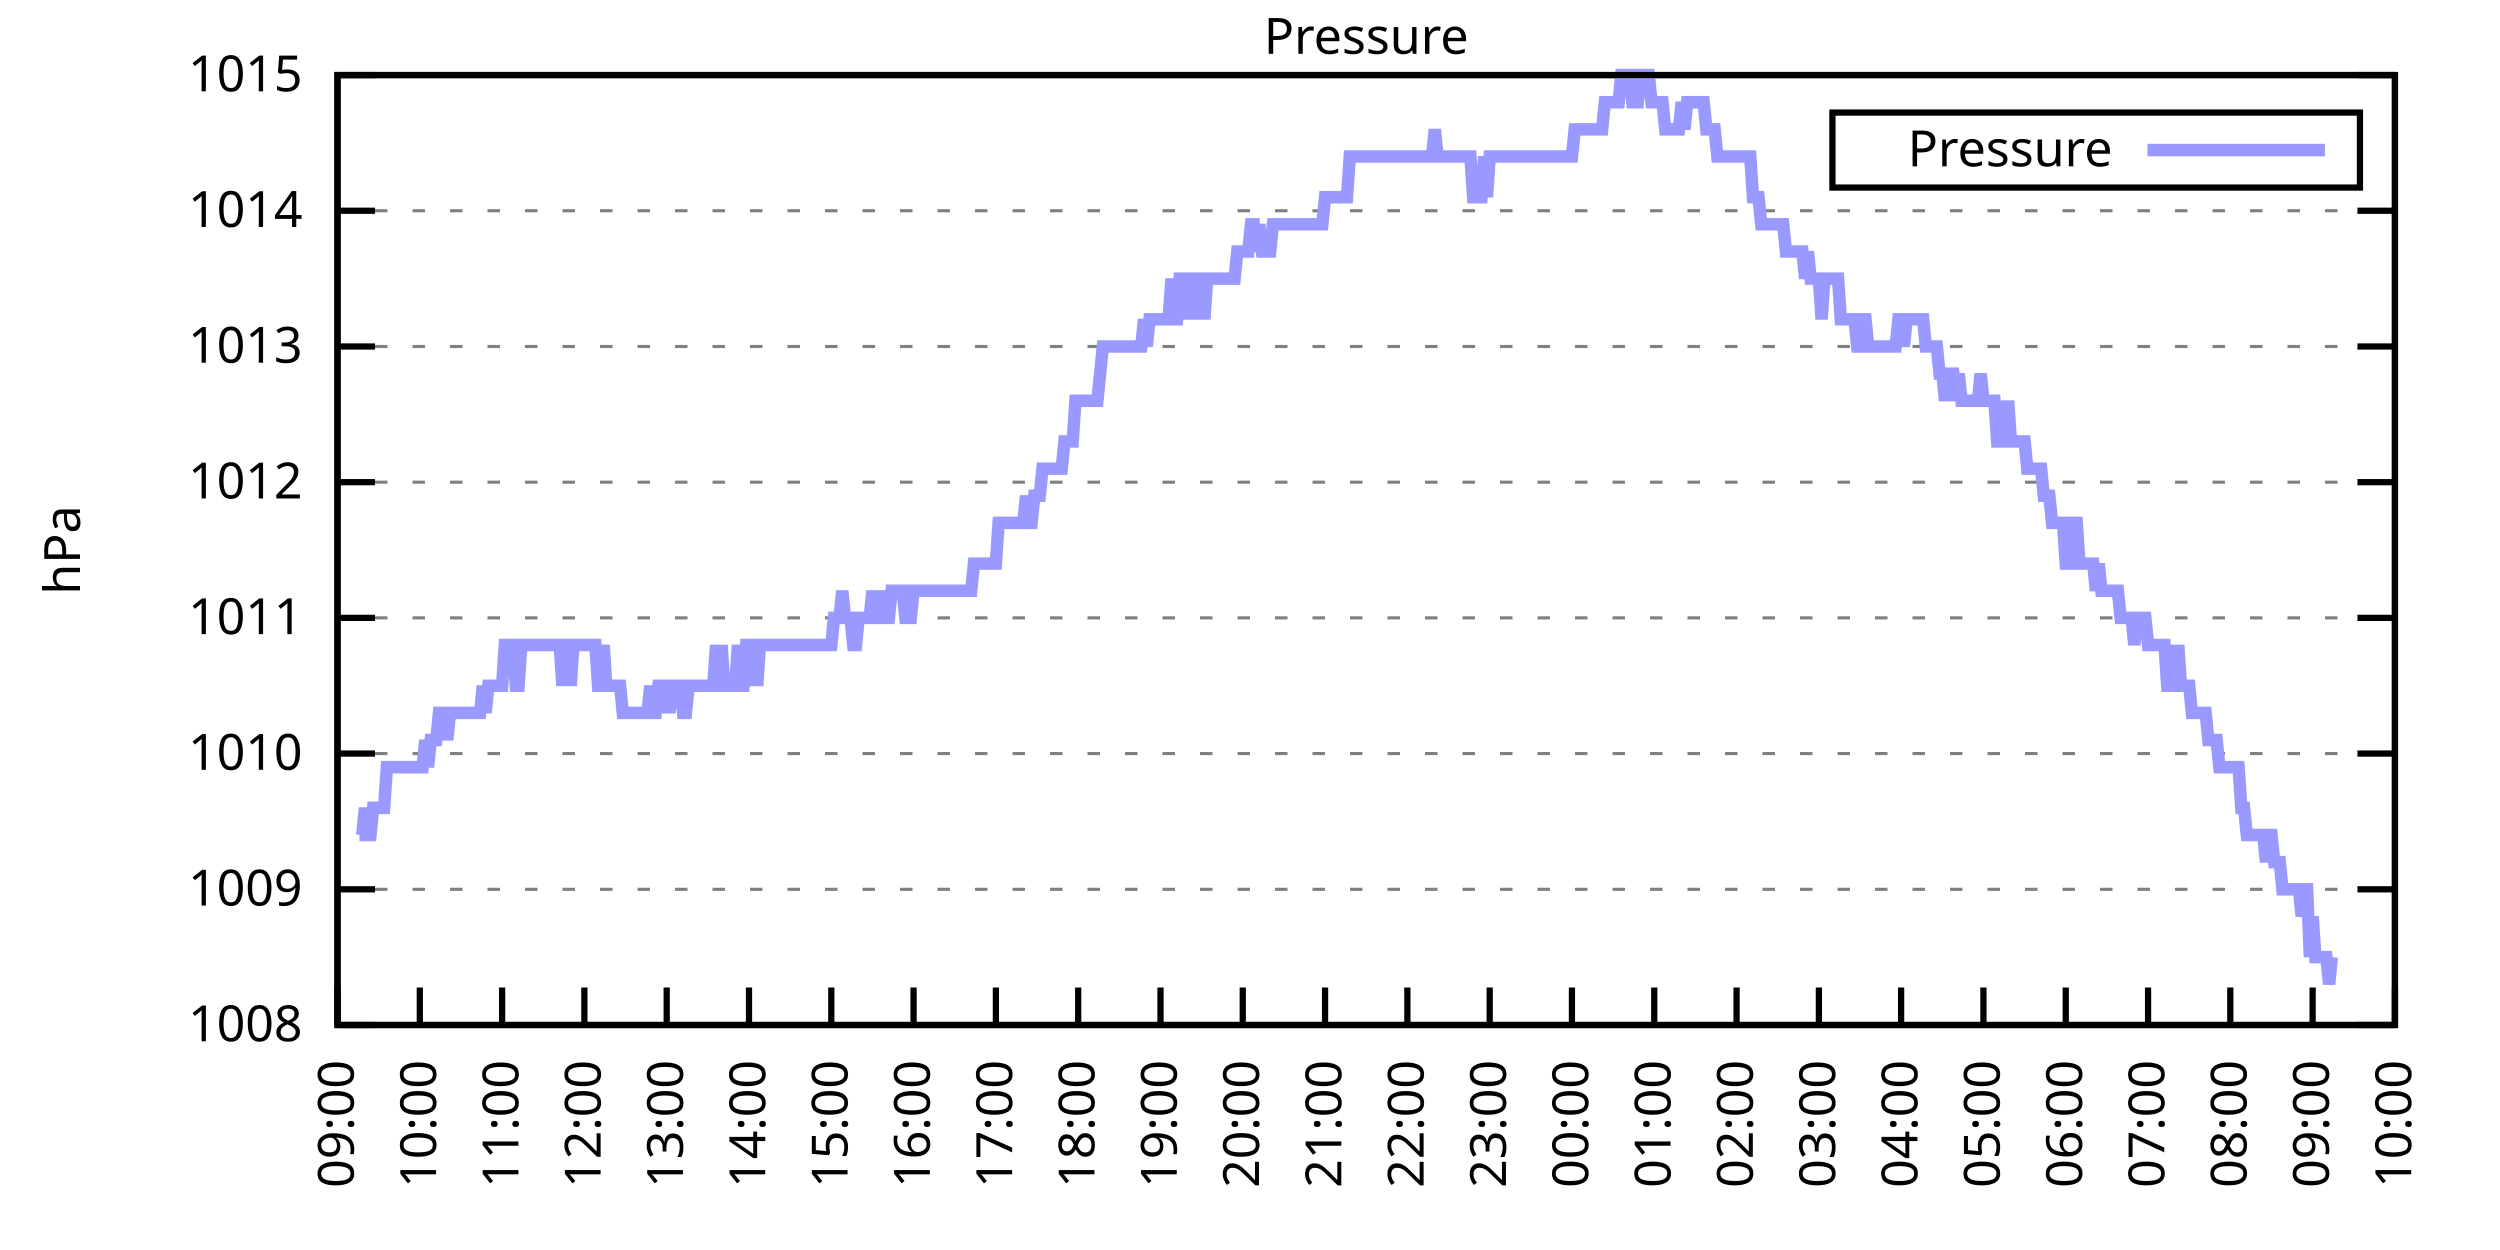
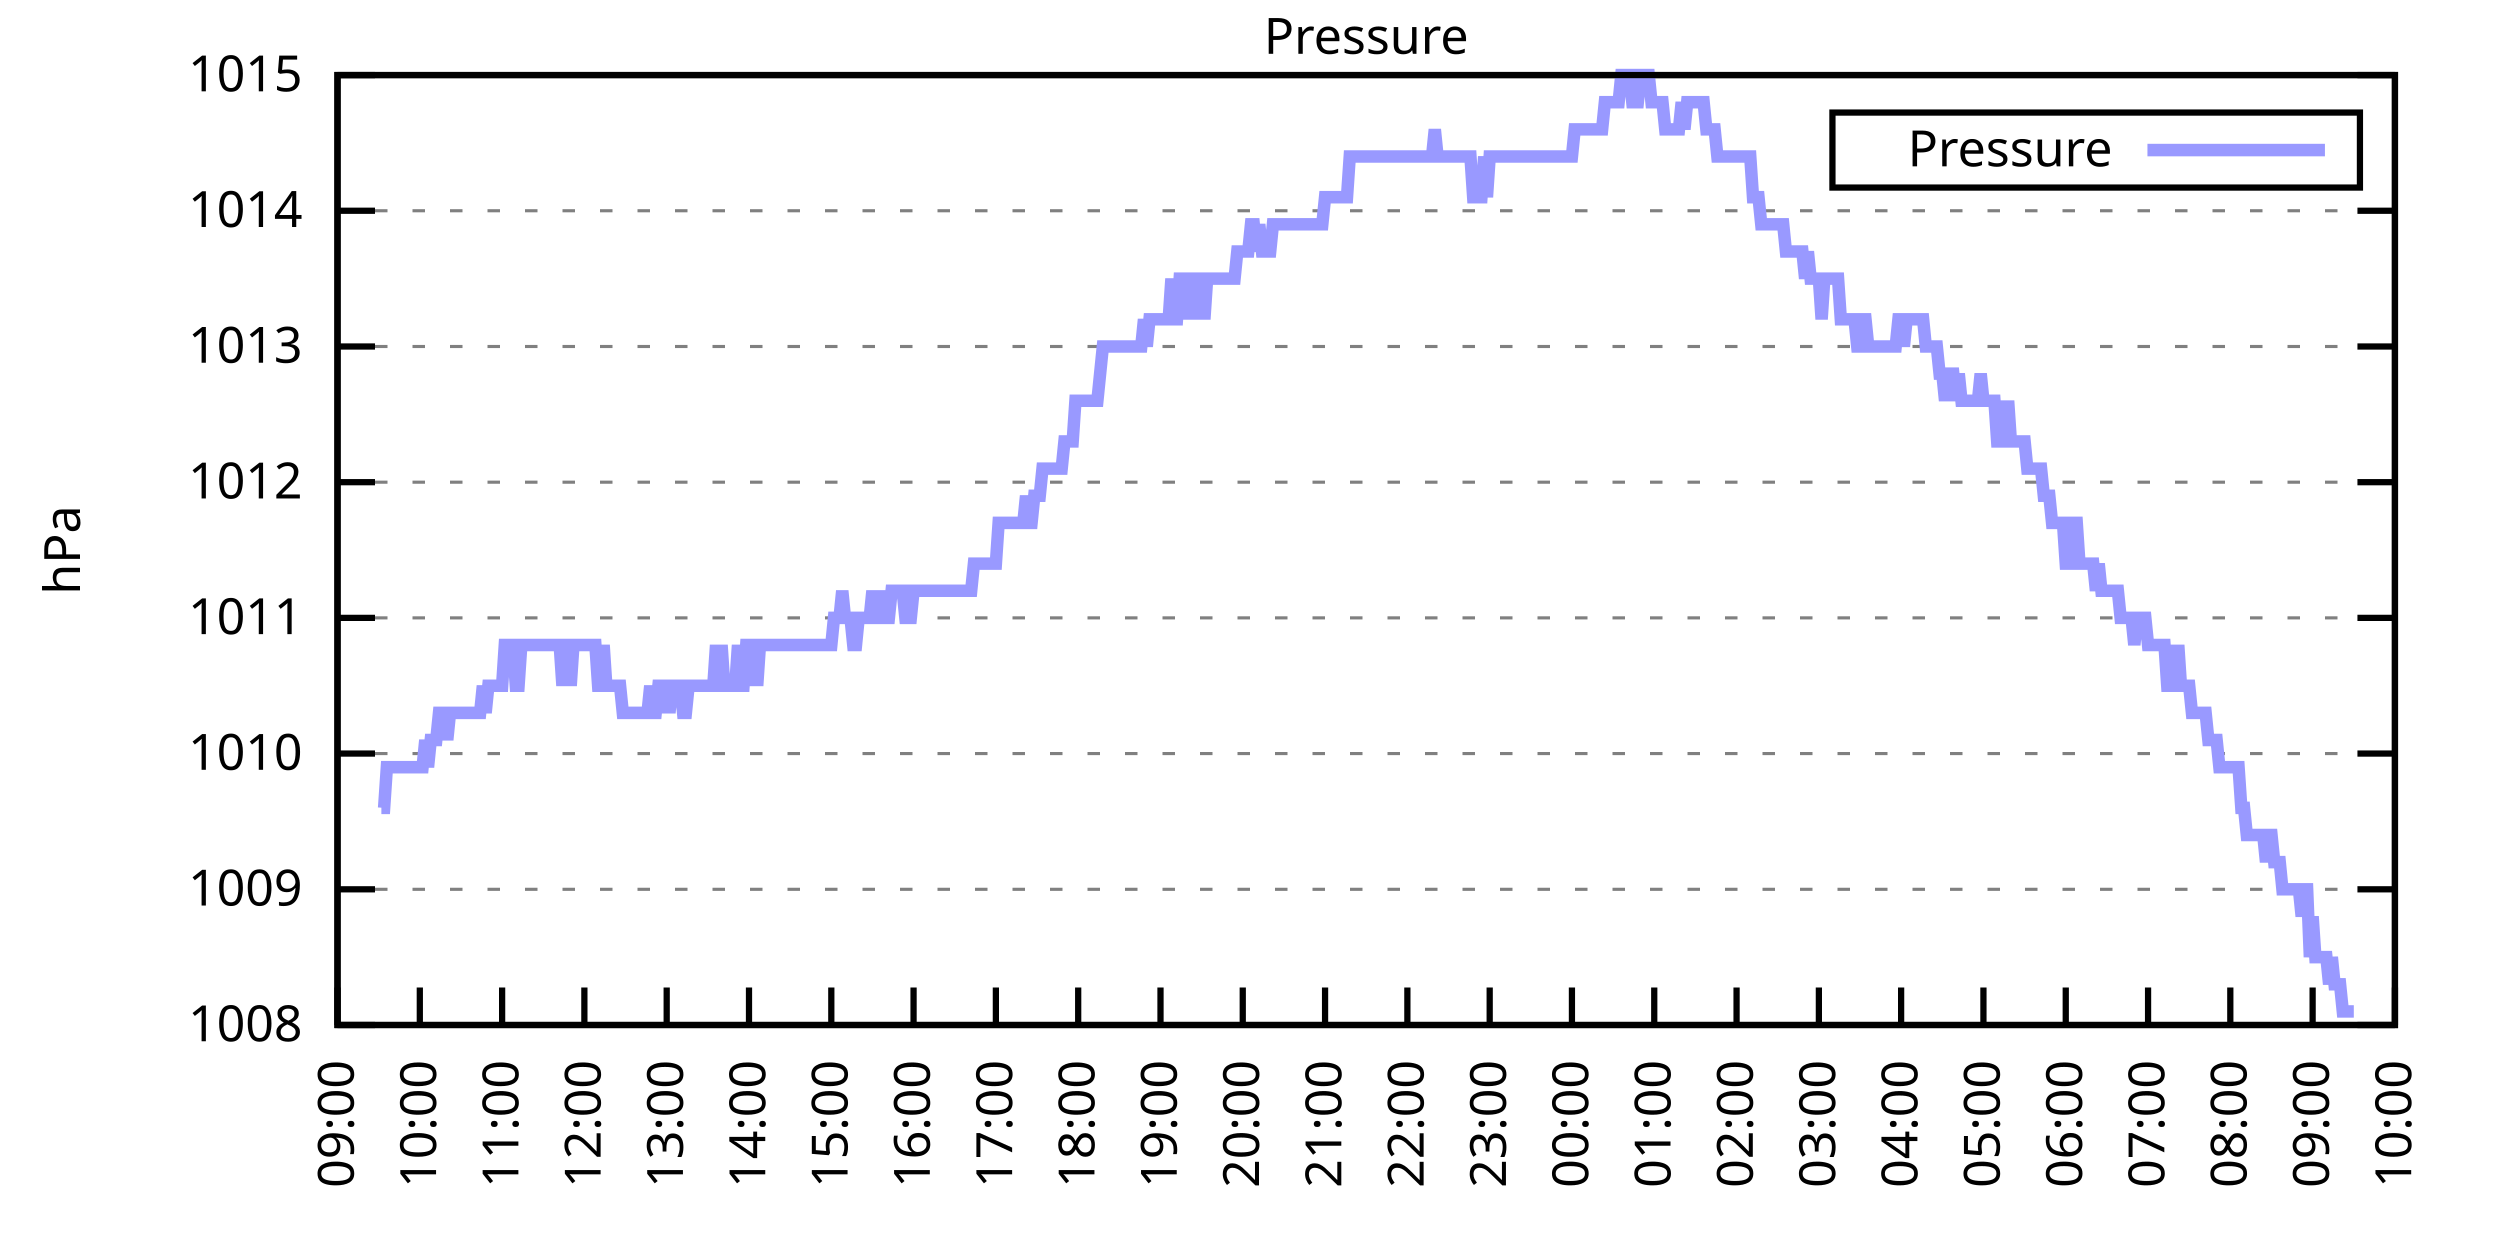
<svg xmlns="http://www.w3.org/2000/svg" xmlns:xlink="http://www.w3.org/1999/xlink" width="400" height="200" viewBox="0 0 400 200">
  <g id="gnuplot_canvas">
    <rect x="0" y="0" width="400" height="200" fill="none" />
    <defs>
      <circle id="gpDot" r="0.5" stroke-width="0.5" stroke="currentColor" />
      <path id="gpPt0" stroke-width="0.333" stroke="currentColor" d="M-1,0 h2 M0,-1 v2" />
      <path id="gpPt1" stroke-width="0.333" stroke="currentColor" d="M-1,-1 L1,1 M1,-1 L-1,1" />
      <path id="gpPt2" stroke-width="0.333" stroke="currentColor" d="M-1,0 L1,0 M0,-1 L0,1 M-1,-1 L1,1 M-1,1 L1,-1" />
      <rect id="gpPt3" stroke-width="0.333" stroke="currentColor" x="-1" y="-1" width="2" height="2" />
      <rect id="gpPt4" stroke-width="0.333" stroke="currentColor" fill="currentColor" x="-1" y="-1" width="2" height="2" />
      <circle id="gpPt5" stroke-width="0.333" stroke="currentColor" cx="0" cy="0" r="1" />
      <use xlink:href="#gpPt5" id="gpPt6" fill="currentColor" stroke="none" />
      <path id="gpPt7" stroke-width="0.333" stroke="currentColor" d="M0,-1.33 L-1.33,0.67 L1.33,0.67 z" />
      <use xlink:href="#gpPt7" id="gpPt8" fill="currentColor" stroke="none" />
      <use xlink:href="#gpPt7" id="gpPt9" stroke="currentColor" transform="rotate(180)" />
      <use xlink:href="#gpPt9" id="gpPt10" fill="currentColor" stroke="none" />
      <use xlink:href="#gpPt3" id="gpPt11" stroke="currentColor" transform="rotate(45)" />
      <use xlink:href="#gpPt11" id="gpPt12" fill="currentColor" stroke="none" />
      <path id="gpPt13" stroke-width="0.333" stroke="currentColor" d="M0,1.330 L1.265,0.411 L0.782,-1.067 L-0.782,-1.076 L-1.265,0.411 z" />
      <use xlink:href="#gpPt13" id="gpPt14" fill="currentColor" stroke="none" />
      <filter id="textbox" filterUnits="objectBoundingBox" x="0" y="0" height="1" width="1">
        <feFlood flood-color="white" flood-opacity="1" result="bgnd" />
        <feComposite in="SourceGraphic" in2="bgnd" operator="atop" />
      </filter>
      <filter id="greybox" filterUnits="objectBoundingBox" x="0" y="0" height="1" width="1">
        <feFlood flood-color="lightgrey" flood-opacity="1" result="grey" />
        <feComposite in="SourceGraphic" in2="grey" operator="atop" />
      </filter>
    </defs>
    <g fill="none" color="white" stroke="currentColor" stroke-width="1.00" stroke-linecap="butt" stroke-linejoin="miter">
</g>
    <g fill="none" color="black" stroke="currentColor" stroke-width="1.00" stroke-linecap="butt" stroke-linejoin="miter">
      <g stroke="none" shape-rendering="crispEdges">
        <polygon fill="rgb(255, 255, 255)" points="54.00,164.00 383.18,164.00 383.18,12.02 54.00,12.02 " />
      </g>
    </g>
    <g fill="none" color="black" stroke="currentColor" stroke-width="1.00" stroke-linecap="butt" stroke-linejoin="miter">
</g>
    <g fill="none" color="black" stroke="black" stroke-width="0.50" stroke-linecap="butt" stroke-linejoin="miter">
</g>
    <g fill="none" color="gray" stroke="currentColor" stroke-width="0.50" stroke-linecap="butt" stroke-linejoin="miter">
      <path stroke="gray" stroke-dasharray="2,4" class="gridline" d="M54.00,164.00 L383.19,164.00  " />
    </g>
    <g fill="none" color="gray" stroke="gray" stroke-width="1.00" stroke-linecap="butt" stroke-linejoin="miter">
</g>
    <g fill="none" color="black" stroke="currentColor" stroke-width="1.00" stroke-linecap="butt" stroke-linejoin="miter">
      <path stroke="black" d="M54.00,164.00 L60.00,164.00 M383.19,164.00 L377.19,164.00  " />
      <g transform="translate(48.40,166.60)" stroke="none" fill="black" font-family="Sans" font-size="8.00" text-anchor="end">
        <text>
          <tspan font-family="Sans"> 1008</tspan>
        </text>
      </g>
    </g>
    <g fill="none" color="black" stroke="currentColor" stroke-width="1.00" stroke-linecap="butt" stroke-linejoin="miter">
</g>
    <g fill="none" color="black" stroke="black" stroke-width="0.50" stroke-linecap="butt" stroke-linejoin="miter">
</g>
    <g fill="none" color="gray" stroke="currentColor" stroke-width="0.50" stroke-linecap="butt" stroke-linejoin="miter">
      <path stroke="gray" stroke-dasharray="2,4" class="gridline" d="M54.00,142.29 L383.19,142.29  " />
    </g>
    <g fill="none" color="gray" stroke="gray" stroke-width="1.00" stroke-linecap="butt" stroke-linejoin="miter">
</g>
    <g fill="none" color="black" stroke="currentColor" stroke-width="1.00" stroke-linecap="butt" stroke-linejoin="miter">
      <path stroke="black" d="M54.00,142.29 L60.00,142.29 M383.19,142.29 L377.19,142.29  " />
      <g transform="translate(48.40,144.89)" stroke="none" fill="black" font-family="Sans" font-size="8.00" text-anchor="end">
        <text>
          <tspan font-family="Sans"> 1009</tspan>
        </text>
      </g>
    </g>
    <g fill="none" color="black" stroke="currentColor" stroke-width="1.00" stroke-linecap="butt" stroke-linejoin="miter">
</g>
    <g fill="none" color="black" stroke="black" stroke-width="0.50" stroke-linecap="butt" stroke-linejoin="miter">
</g>
    <g fill="none" color="gray" stroke="currentColor" stroke-width="0.50" stroke-linecap="butt" stroke-linejoin="miter">
      <path stroke="gray" stroke-dasharray="2,4" class="gridline" d="M54.00,120.57 L383.19,120.57  " />
    </g>
    <g fill="none" color="gray" stroke="gray" stroke-width="1.00" stroke-linecap="butt" stroke-linejoin="miter">
</g>
    <g fill="none" color="black" stroke="currentColor" stroke-width="1.00" stroke-linecap="butt" stroke-linejoin="miter">
      <path stroke="black" d="M54.00,120.57 L60.00,120.57 M383.19,120.57 L377.19,120.57  " />
      <g transform="translate(48.40,123.17)" stroke="none" fill="black" font-family="Sans" font-size="8.00" text-anchor="end">
        <text>
          <tspan font-family="Sans"> 1010</tspan>
        </text>
      </g>
    </g>
    <g fill="none" color="black" stroke="currentColor" stroke-width="1.00" stroke-linecap="butt" stroke-linejoin="miter">
</g>
    <g fill="none" color="black" stroke="black" stroke-width="0.50" stroke-linecap="butt" stroke-linejoin="miter">
</g>
    <g fill="none" color="gray" stroke="currentColor" stroke-width="0.50" stroke-linecap="butt" stroke-linejoin="miter">
      <path stroke="gray" stroke-dasharray="2,4" class="gridline" d="M54.00,98.86 L383.19,98.86  " />
    </g>
    <g fill="none" color="gray" stroke="gray" stroke-width="1.00" stroke-linecap="butt" stroke-linejoin="miter">
</g>
    <g fill="none" color="black" stroke="currentColor" stroke-width="1.00" stroke-linecap="butt" stroke-linejoin="miter">
      <path stroke="black" d="M54.00,98.86 L60.00,98.86 M383.19,98.86 L377.19,98.86  " />
      <g transform="translate(48.40,101.46)" stroke="none" fill="black" font-family="Sans" font-size="8.00" text-anchor="end">
        <text>
          <tspan font-family="Sans"> 1011</tspan>
        </text>
      </g>
    </g>
    <g fill="none" color="black" stroke="currentColor" stroke-width="1.00" stroke-linecap="butt" stroke-linejoin="miter">
</g>
    <g fill="none" color="black" stroke="black" stroke-width="0.50" stroke-linecap="butt" stroke-linejoin="miter">
</g>
    <g fill="none" color="gray" stroke="currentColor" stroke-width="0.50" stroke-linecap="butt" stroke-linejoin="miter">
      <path stroke="gray" stroke-dasharray="2,4" class="gridline" d="M54.00,77.15 L383.19,77.15  " />
    </g>
    <g fill="none" color="gray" stroke="gray" stroke-width="1.00" stroke-linecap="butt" stroke-linejoin="miter">
</g>
    <g fill="none" color="black" stroke="currentColor" stroke-width="1.00" stroke-linecap="butt" stroke-linejoin="miter">
      <path stroke="black" d="M54.00,77.15 L60.00,77.15 M383.19,77.15 L377.19,77.15  " />
      <g transform="translate(48.40,79.75)" stroke="none" fill="black" font-family="Sans" font-size="8.00" text-anchor="end">
        <text>
          <tspan font-family="Sans"> 1012</tspan>
        </text>
      </g>
    </g>
    <g fill="none" color="black" stroke="currentColor" stroke-width="1.00" stroke-linecap="butt" stroke-linejoin="miter">
</g>
    <g fill="none" color="black" stroke="black" stroke-width="0.50" stroke-linecap="butt" stroke-linejoin="miter">
</g>
    <g fill="none" color="gray" stroke="currentColor" stroke-width="0.50" stroke-linecap="butt" stroke-linejoin="miter">
      <path stroke="gray" stroke-dasharray="2,4" class="gridline" d="M54.00,55.44 L383.19,55.44  " />
    </g>
    <g fill="none" color="gray" stroke="gray" stroke-width="1.00" stroke-linecap="butt" stroke-linejoin="miter">
</g>
    <g fill="none" color="black" stroke="currentColor" stroke-width="1.00" stroke-linecap="butt" stroke-linejoin="miter">
      <path stroke="black" d="M54.00,55.44 L60.00,55.44 M383.19,55.44 L377.19,55.44  " />
      <g transform="translate(48.40,58.04)" stroke="none" fill="black" font-family="Sans" font-size="8.00" text-anchor="end">
        <text>
          <tspan font-family="Sans"> 1013</tspan>
        </text>
      </g>
    </g>
    <g fill="none" color="black" stroke="currentColor" stroke-width="1.00" stroke-linecap="butt" stroke-linejoin="miter">
</g>
    <g fill="none" color="black" stroke="black" stroke-width="0.50" stroke-linecap="butt" stroke-linejoin="miter">
</g>
    <g fill="none" color="gray" stroke="currentColor" stroke-width="0.50" stroke-linecap="butt" stroke-linejoin="miter">
      <path stroke="gray" stroke-dasharray="2,4" class="gridline" d="M54.00,33.72 L383.19,33.72  " />
    </g>
    <g fill="none" color="gray" stroke="gray" stroke-width="1.00" stroke-linecap="butt" stroke-linejoin="miter">
</g>
    <g fill="none" color="black" stroke="currentColor" stroke-width="1.00" stroke-linecap="butt" stroke-linejoin="miter">
      <path stroke="black" d="M54.00,33.72 L60.00,33.72 M383.19,33.72 L377.19,33.72  " />
      <g transform="translate(48.40,36.32)" stroke="none" fill="black" font-family="Sans" font-size="8.00" text-anchor="end">
        <text>
          <tspan font-family="Sans"> 1014</tspan>
        </text>
      </g>
    </g>
    <g fill="none" color="black" stroke="currentColor" stroke-width="1.00" stroke-linecap="butt" stroke-linejoin="miter">
</g>
    <g fill="none" color="black" stroke="black" stroke-width="0.50" stroke-linecap="butt" stroke-linejoin="miter">
</g>
    <g fill="none" color="gray" stroke="currentColor" stroke-width="0.50" stroke-linecap="butt" stroke-linejoin="miter">
      <path stroke="gray" stroke-dasharray="2,4" class="gridline" d="M54.00,12.01 L383.19,12.01  " />
    </g>
    <g fill="none" color="gray" stroke="gray" stroke-width="1.00" stroke-linecap="butt" stroke-linejoin="miter">
</g>
    <g fill="none" color="black" stroke="currentColor" stroke-width="1.00" stroke-linecap="butt" stroke-linejoin="miter">
      <path stroke="black" d="M54.00,12.01 L60.00,12.01 M383.19,12.01 L377.19,12.01  " />
      <g transform="translate(48.40,14.61)" stroke="none" fill="black" font-family="Sans" font-size="8.00" text-anchor="end">
        <text>
          <tspan font-family="Sans"> 1015</tspan>
        </text>
      </g>
    </g>
    <g fill="none" color="black" stroke="currentColor" stroke-width="1.00" stroke-linecap="butt" stroke-linejoin="miter">
      <path stroke="black" d="M54.00,164.00 L54.00,158.00  " />
      <g transform="translate(56.60,169.60) rotate(270.00)" stroke="none" fill="black" font-family="Sans" font-size="8.00" text-anchor="end">
        <text>
          <tspan font-family="Sans">09:00</tspan>
        </text>
      </g>
    </g>
    <g fill="none" color="black" stroke="currentColor" stroke-width="1.00" stroke-linecap="butt" stroke-linejoin="miter">
      <path stroke="black" d="M67.17,164.00 L67.17,158.00  " />
      <g transform="translate(69.77,169.60) rotate(270.00)" stroke="none" fill="black" font-family="Sans" font-size="8.00" text-anchor="end">
        <text>
          <tspan font-family="Sans">10:00</tspan>
        </text>
      </g>
    </g>
    <g fill="none" color="black" stroke="currentColor" stroke-width="1.00" stroke-linecap="butt" stroke-linejoin="miter">
      <path stroke="black" d="M80.34,164.00 L80.34,158.00  " />
      <g transform="translate(82.94,169.60) rotate(270.00)" stroke="none" fill="black" font-family="Sans" font-size="8.00" text-anchor="end">
        <text>
          <tspan font-family="Sans">11:00</tspan>
        </text>
      </g>
    </g>
    <g fill="none" color="black" stroke="currentColor" stroke-width="1.00" stroke-linecap="butt" stroke-linejoin="miter">
      <path stroke="black" d="M93.50,164.00 L93.50,158.00  " />
      <g transform="translate(96.10,169.60) rotate(270.00)" stroke="none" fill="black" font-family="Sans" font-size="8.00" text-anchor="end">
        <text>
          <tspan font-family="Sans">12:00</tspan>
        </text>
      </g>
    </g>
    <g fill="none" color="black" stroke="currentColor" stroke-width="1.00" stroke-linecap="butt" stroke-linejoin="miter">
      <path stroke="black" d="M106.67,164.00 L106.67,158.00  " />
      <g transform="translate(109.27,169.60) rotate(270.00)" stroke="none" fill="black" font-family="Sans" font-size="8.00" text-anchor="end">
        <text>
          <tspan font-family="Sans">13:00</tspan>
        </text>
      </g>
    </g>
    <g fill="none" color="black" stroke="currentColor" stroke-width="1.00" stroke-linecap="butt" stroke-linejoin="miter">
      <path stroke="black" d="M119.84,164.00 L119.84,158.00  " />
      <g transform="translate(122.44,169.60) rotate(270.00)" stroke="none" fill="black" font-family="Sans" font-size="8.00" text-anchor="end">
        <text>
          <tspan font-family="Sans">14:00</tspan>
        </text>
      </g>
    </g>
    <g fill="none" color="black" stroke="currentColor" stroke-width="1.00" stroke-linecap="butt" stroke-linejoin="miter">
      <path stroke="black" d="M133.01,164.00 L133.01,158.00  " />
      <g transform="translate(135.61,169.60) rotate(270.00)" stroke="none" fill="black" font-family="Sans" font-size="8.00" text-anchor="end">
        <text>
          <tspan font-family="Sans">15:00</tspan>
        </text>
      </g>
    </g>
    <g fill="none" color="black" stroke="currentColor" stroke-width="1.00" stroke-linecap="butt" stroke-linejoin="miter">
      <path stroke="black" d="M146.17,164.00 L146.17,158.00  " />
      <g transform="translate(148.77,169.60) rotate(270.00)" stroke="none" fill="black" font-family="Sans" font-size="8.00" text-anchor="end">
        <text>
          <tspan font-family="Sans">16:00</tspan>
        </text>
      </g>
    </g>
    <g fill="none" color="black" stroke="currentColor" stroke-width="1.00" stroke-linecap="butt" stroke-linejoin="miter">
      <path stroke="black" d="M159.34,164.00 L159.34,158.00  " />
      <g transform="translate(161.94,169.60) rotate(270.00)" stroke="none" fill="black" font-family="Sans" font-size="8.00" text-anchor="end">
        <text>
          <tspan font-family="Sans">17:00</tspan>
        </text>
      </g>
    </g>
    <g fill="none" color="black" stroke="currentColor" stroke-width="1.00" stroke-linecap="butt" stroke-linejoin="miter">
      <path stroke="black" d="M172.51,164.00 L172.51,158.00  " />
      <g transform="translate(175.11,169.60) rotate(270.00)" stroke="none" fill="black" font-family="Sans" font-size="8.00" text-anchor="end">
        <text>
          <tspan font-family="Sans">18:00</tspan>
        </text>
      </g>
    </g>
    <g fill="none" color="black" stroke="currentColor" stroke-width="1.00" stroke-linecap="butt" stroke-linejoin="miter">
      <path stroke="black" d="M185.68,164.00 L185.68,158.00  " />
      <g transform="translate(188.28,169.60) rotate(270.00)" stroke="none" fill="black" font-family="Sans" font-size="8.00" text-anchor="end">
        <text>
          <tspan font-family="Sans">19:00</tspan>
        </text>
      </g>
    </g>
    <g fill="none" color="black" stroke="currentColor" stroke-width="1.00" stroke-linecap="butt" stroke-linejoin="miter">
      <path stroke="black" d="M198.84,164.00 L198.84,158.00  " />
      <g transform="translate(201.44,169.60) rotate(270.00)" stroke="none" fill="black" font-family="Sans" font-size="8.00" text-anchor="end">
        <text>
          <tspan font-family="Sans">20:00</tspan>
        </text>
      </g>
    </g>
    <g fill="none" color="black" stroke="currentColor" stroke-width="1.00" stroke-linecap="butt" stroke-linejoin="miter">
      <path stroke="black" d="M212.01,164.00 L212.01,158.00  " />
      <g transform="translate(214.61,169.60) rotate(270.00)" stroke="none" fill="black" font-family="Sans" font-size="8.00" text-anchor="end">
        <text>
          <tspan font-family="Sans">21:00</tspan>
        </text>
      </g>
    </g>
    <g fill="none" color="black" stroke="currentColor" stroke-width="1.00" stroke-linecap="butt" stroke-linejoin="miter">
      <path stroke="black" d="M225.18,164.00 L225.18,158.00  " />
      <g transform="translate(227.78,169.60) rotate(270.00)" stroke="none" fill="black" font-family="Sans" font-size="8.00" text-anchor="end">
        <text>
          <tspan font-family="Sans">22:00</tspan>
        </text>
      </g>
    </g>
    <g fill="none" color="black" stroke="currentColor" stroke-width="1.00" stroke-linecap="butt" stroke-linejoin="miter">
      <path stroke="black" d="M238.35,164.00 L238.35,158.00  " />
      <g transform="translate(240.95,169.60) rotate(270.00)" stroke="none" fill="black" font-family="Sans" font-size="8.00" text-anchor="end">
        <text>
          <tspan font-family="Sans">23:00</tspan>
        </text>
      </g>
    </g>
    <g fill="none" color="black" stroke="currentColor" stroke-width="1.00" stroke-linecap="butt" stroke-linejoin="miter">
      <path stroke="black" d="M251.51,164.00 L251.51,158.00  " />
      <g transform="translate(254.11,169.60) rotate(270.00)" stroke="none" fill="black" font-family="Sans" font-size="8.00" text-anchor="end">
        <text>
          <tspan font-family="Sans">00:00</tspan>
        </text>
      </g>
    </g>
    <g fill="none" color="black" stroke="currentColor" stroke-width="1.00" stroke-linecap="butt" stroke-linejoin="miter">
      <path stroke="black" d="M264.68,164.00 L264.68,158.00  " />
      <g transform="translate(267.28,169.60) rotate(270.00)" stroke="none" fill="black" font-family="Sans" font-size="8.00" text-anchor="end">
        <text>
          <tspan font-family="Sans">01:00</tspan>
        </text>
      </g>
    </g>
    <g fill="none" color="black" stroke="currentColor" stroke-width="1.00" stroke-linecap="butt" stroke-linejoin="miter">
      <path stroke="black" d="M277.85,164.00 L277.85,158.00  " />
      <g transform="translate(280.45,169.60) rotate(270.00)" stroke="none" fill="black" font-family="Sans" font-size="8.00" text-anchor="end">
        <text>
          <tspan font-family="Sans">02:00</tspan>
        </text>
      </g>
    </g>
    <g fill="none" color="black" stroke="currentColor" stroke-width="1.00" stroke-linecap="butt" stroke-linejoin="miter">
      <path stroke="black" d="M291.02,164.00 L291.02,158.00  " />
      <g transform="translate(293.62,169.60) rotate(270.00)" stroke="none" fill="black" font-family="Sans" font-size="8.00" text-anchor="end">
        <text>
          <tspan font-family="Sans">03:00</tspan>
        </text>
      </g>
    </g>
    <g fill="none" color="black" stroke="currentColor" stroke-width="1.00" stroke-linecap="butt" stroke-linejoin="miter">
      <path stroke="black" d="M304.18,164.00 L304.18,158.00  " />
      <g transform="translate(306.78,169.60) rotate(270.00)" stroke="none" fill="black" font-family="Sans" font-size="8.00" text-anchor="end">
        <text>
          <tspan font-family="Sans">04:00</tspan>
        </text>
      </g>
    </g>
    <g fill="none" color="black" stroke="currentColor" stroke-width="1.00" stroke-linecap="butt" stroke-linejoin="miter">
      <path stroke="black" d="M317.35,164.00 L317.35,158.00  " />
      <g transform="translate(319.95,169.60) rotate(270.00)" stroke="none" fill="black" font-family="Sans" font-size="8.00" text-anchor="end">
        <text>
          <tspan font-family="Sans">05:00</tspan>
        </text>
      </g>
    </g>
    <g fill="none" color="black" stroke="currentColor" stroke-width="1.00" stroke-linecap="butt" stroke-linejoin="miter">
      <path stroke="black" d="M330.52,164.00 L330.52,158.00  " />
      <g transform="translate(333.12,169.60) rotate(270.00)" stroke="none" fill="black" font-family="Sans" font-size="8.00" text-anchor="end">
        <text>
          <tspan font-family="Sans">06:00</tspan>
        </text>
      </g>
    </g>
    <g fill="none" color="black" stroke="currentColor" stroke-width="1.00" stroke-linecap="butt" stroke-linejoin="miter">
      <path stroke="black" d="M343.69,164.00 L343.69,158.00  " />
      <g transform="translate(346.29,169.60) rotate(270.00)" stroke="none" fill="black" font-family="Sans" font-size="8.00" text-anchor="end">
        <text>
          <tspan font-family="Sans">07:00</tspan>
        </text>
      </g>
    </g>
    <g fill="none" color="black" stroke="currentColor" stroke-width="1.00" stroke-linecap="butt" stroke-linejoin="miter">
      <path stroke="black" d="M356.85,164.00 L356.85,158.00  " />
      <g transform="translate(359.45,169.60) rotate(270.00)" stroke="none" fill="black" font-family="Sans" font-size="8.00" text-anchor="end">
        <text>
          <tspan font-family="Sans">08:00</tspan>
        </text>
      </g>
    </g>
    <g fill="none" color="black" stroke="currentColor" stroke-width="1.00" stroke-linecap="butt" stroke-linejoin="miter">
      <path stroke="black" d="M370.02,164.00 L370.02,158.00  " />
      <g transform="translate(372.62,169.60) rotate(270.00)" stroke="none" fill="black" font-family="Sans" font-size="8.00" text-anchor="end">
        <text>
          <tspan font-family="Sans">09:00</tspan>
        </text>
      </g>
    </g>
    <g fill="none" color="black" stroke="currentColor" stroke-width="1.00" stroke-linecap="butt" stroke-linejoin="miter">
      <path stroke="black" d="M383.19,164.00 L383.19,158.00  " />
      <g transform="translate(385.79,169.60) rotate(270.00)" stroke="none" fill="black" font-family="Sans" font-size="8.00" text-anchor="end">
        <text>
          <tspan font-family="Sans">10:00</tspan>
        </text>
      </g>
    </g>
    <g fill="none" color="black" stroke="currentColor" stroke-width="1.00" stroke-linecap="butt" stroke-linejoin="miter">
</g>
    <g fill="none" color="black" stroke="currentColor" stroke-width="1.00" stroke-linecap="butt" stroke-linejoin="miter">
      <path stroke="black" d="M54.00,12.01 L54.00,164.00 L383.19,164.00 L383.19,12.01 L54.00,12.01 Z  " />
    </g>
    <g fill="none" color="black" stroke="currentColor" stroke-width="1.00" stroke-linecap="butt" stroke-linejoin="miter">
</g>
    <g fill="none" color="black" stroke="currentColor" stroke-width="1.00" stroke-linecap="butt" stroke-linejoin="miter">
      <path stroke="black" d="M293.19,30.01 L293.19,18.01 L377.59,18.01 L377.59,30.01 L293.19,30.01 Z  " />
    </g>
    <g id="Pressure_plot_1">
      <g fill="none" color="white" stroke="black" stroke-width="2.00" stroke-linecap="butt" stroke-linejoin="miter">
</g>
      <g fill="none" color="black" stroke="currentColor" stroke-width="2.00" stroke-linecap="butt" stroke-linejoin="miter">
        <g transform="translate(337.99,26.61)" stroke="none" fill="black" font-family="Sans" font-size="8.00" text-anchor="end">
          <text>
            <tspan font-family="Sans">Pressure</tspan>
          </text>
        </g>
      </g>
      <g fill="none" color="black" stroke="currentColor" stroke-width="2.00" stroke-linecap="butt" stroke-linejoin="miter">
-         <path stroke="rgb(153, 153, 255)" d="M343.59,24.01 L371.99,24.01 M57.51,133.60 L57.95,133.60 L58.39,129.26 L58.83,133.60 L59.27,133.60 L59.71,129.26   L60.14,129.26 L60.58,129.26 L61.02,129.26 L61.46,129.26 L61.90,122.75 L62.34,122.75 L62.78,122.75 L63.22,122.75   L63.66,122.75 L64.10,122.75 L64.53,122.75 L64.97,122.75 L65.41,122.75 L65.85,122.75 L66.29,122.75 L66.73,122.75   L67.17,122.75 L67.61,122.75 L68.05,118.40 L68.48,122.75 L68.92,118.40 L69.36,118.40 L69.80,118.40 L70.24,114.06   L70.68,114.06 L71.12,114.06 L71.56,118.40 L72.00,114.06 L72.43,114.06 L72.87,114.06 L73.31,114.06 L73.75,114.06   L74.19,114.06 L74.63,114.06 L75.07,114.06 L75.51,114.06 L75.95,114.06 L76.38,114.06 L76.82,114.06 L77.26,109.72   L77.70,114.06 L78.14,109.72 L78.58,109.72 L79.02,109.72 L79.46,109.72 L79.90,109.72 L80.34,109.72 L80.77,103.20   L81.21,103.20 L81.65,103.20 L82.09,103.20 L82.53,109.72 L82.97,109.72 L83.41,103.20 L83.85,103.20 L84.29,103.20   L84.72,103.20 L85.16,103.20 L85.60,103.20 L86.04,103.20 L86.48,103.20 L86.92,103.20 L87.36,103.20 L87.80,103.20   L88.24,103.20 L88.67,103.20 L89.11,103.20 L89.55,103.20 L89.99,109.72 L90.43,103.20 L90.87,103.20 L91.31,109.72   L91.75,103.20 L92.19,103.20 L92.62,103.20 L93.06,103.20 L93.50,103.20 L93.94,103.20 L94.38,103.20 L94.82,103.20   L95.26,103.20 L95.70,109.72 L96.14,109.72 L96.58,103.20 L97.01,109.72 L97.45,109.72 L97.89,109.72 L98.33,109.72   L98.77,109.72 L99.21,109.72 L99.65,114.06 L100.09,114.06 L100.53,114.06 L100.96,114.06 L101.40,114.06 L101.84,114.06   L102.28,114.06 L102.72,114.06 L103.16,114.06 L103.60,114.06 L104.04,109.72 L104.48,114.06 L104.91,114.06 L105.35,109.72   L105.79,109.72 L106.23,114.06 L106.67,109.72 L107.11,114.06 L107.55,109.72 L107.99,109.72 L108.43,109.72 L108.87,109.72   L109.30,114.06 L109.74,114.06 L110.18,109.72 L110.62,109.72 L111.06,109.72 L111.50,109.72 L111.94,109.72 L112.38,109.72   L112.82,109.72 L113.25,109.72 L113.69,109.72 L114.13,109.72 L114.57,103.20 L115.01,109.72 L115.45,103.20 L115.89,109.72   L116.33,109.72 L116.77,109.72 L117.20,109.72 L117.64,109.72 L118.08,103.20 L118.52,109.72 L118.96,109.72 L119.40,103.20   L119.84,103.20 L120.28,109.72 L120.72,103.20 L121.15,109.72 L121.59,103.20 L122.03,103.20 L122.47,103.20 L122.91,103.20   L123.35,103.20 L123.79,103.20 L124.23,103.20 L124.67,103.20 L125.11,103.20 L125.54,103.20 L125.98,103.20 L126.42,103.20   L126.86,103.20 L127.30,103.20 L127.74,103.20 L128.18,103.20 L128.62,103.20 L129.06,103.20 L129.49,103.20 L129.93,103.20   L130.37,103.20 L130.81,103.20 L131.25,103.20 L131.69,103.20 L132.13,103.20 L132.57,103.20 L133.01,103.20 L133.44,98.86   L133.88,98.86 L134.32,98.86 L134.76,94.52 L135.20,98.86 L135.64,98.86 L136.08,98.86 L136.52,103.20 L136.96,103.20   L137.39,98.86 L137.83,98.86 L138.27,98.86 L138.71,98.86 L139.15,98.86 L139.59,94.52 L140.03,98.86 L140.47,98.86   L140.91,98.86 L141.35,94.52 L141.78,98.86 L142.22,98.86 L142.66,94.52 L143.10,94.52 L143.54,94.52 L143.98,94.52   L144.42,94.52 L144.86,98.86 L145.30,98.86 L145.73,98.86 L146.17,94.52 L146.61,94.52 L147.05,94.52 L147.49,94.52   L147.93,94.52 L148.37,94.52 L148.81,94.52 L149.25,94.52 L149.68,94.52 L150.12,94.52 L150.56,94.52 L151.00,94.52   L151.44,94.52 L151.88,94.52 L152.32,94.52 L152.76,94.52 L153.20,94.52 L153.63,94.52 L154.07,94.52 L154.51,94.52   L154.95,94.52 L155.39,94.52 L155.83,90.18 L156.27,90.18 L156.71,90.18 L157.15,90.18 L157.59,90.18 L158.02,90.18   L158.46,90.18 L158.90,90.18 L159.34,90.18 L159.78,83.66 L160.22,83.66 L160.66,83.66 L161.10,83.66 L161.54,83.66   L161.97,83.66 L162.41,83.66 L162.85,83.66 L163.29,83.66 L163.73,83.66 L164.17,79.32 L164.61,83.66 L165.05,83.66   L165.49,79.32 L165.92,79.32 L166.36,79.32 L166.80,74.98 L167.24,74.98 L167.68,74.98 L168.12,74.98 L168.56,74.98   L169.00,74.98 L169.44,74.98 L169.87,74.98 L170.31,70.63 L170.75,70.63 L171.19,70.63 L171.63,70.63 L172.07,64.12   L172.51,64.12 L172.95,64.12 L173.39,64.12 L173.83,64.12 L174.26,64.12 L174.70,64.12 L175.14,64.12 L175.58,64.12   L176.02,59.78 L176.46,55.44 L176.90,55.44 L177.34,55.44 L177.78,55.44 L178.21,55.44 L178.65,55.44 L179.09,55.44   L179.53,55.44 L179.97,55.44 L180.41,55.44 L180.85,55.44 L181.29,55.44 L181.73,55.44 L182.16,55.44 L182.60,55.44   L183.04,51.09 L183.48,55.44 L183.92,51.09 L184.36,51.09 L184.80,51.09 L185.24,51.09 L185.68,51.09 L186.11,51.09   L186.55,51.09 L186.99,51.09 L187.43,44.58 L187.87,51.09 L188.31,51.09 L188.75,44.58 L189.19,44.58 L189.63,44.58   L190.07,51.09 L190.50,44.58 L190.94,51.09 L191.38,44.58 L191.82,44.58 L192.26,44.58 L192.70,51.09 L193.14,44.58   L193.58,44.58 L194.02,44.58 L194.45,44.58 L194.89,44.58 L195.33,44.58 L195.77,44.58 L196.21,44.58 L196.65,44.58   L197.09,44.58 L197.53,44.58 L197.97,40.24 L198.40,40.24 L198.84,40.24 L199.28,40.24 L199.72,40.24 L200.16,35.89   L200.60,35.89 L201.04,40.24 L201.48,35.89 L201.92,40.24 L202.35,40.24 L202.79,40.24 L203.23,40.24 L203.67,35.89   L204.11,35.89 L204.55,35.89 L204.99,35.89 L205.43,35.89 L205.87,35.89 L206.31,35.89 L206.74,35.89 L207.18,35.89   L207.62,35.89 L208.06,35.89 L208.50,35.89 L208.94,35.89 L209.38,35.89 L209.82,35.89 L210.26,35.89 L210.69,35.89   L211.13,35.89 L211.57,35.89 L212.01,31.55 L212.45,31.55 L212.89,31.55 L213.33,31.55 L213.77,31.55 L214.21,31.55   L214.64,31.55 L215.08,31.55 L215.52,31.55 L215.96,25.04 L216.40,25.04 L216.84,25.04 L217.28,25.04 L217.72,25.04   L218.16,25.04 L218.60,25.04 L219.03,25.04 L219.47,25.04 L219.91,25.04 L220.35,25.04 L220.79,25.04 L221.23,25.04   L221.67,25.04 L222.11,25.04 L222.55,25.04 L222.98,25.04 L223.42,25.04 L223.86,25.04 L224.30,25.04 L224.74,25.04   L225.18,25.04 L225.62,25.04 L226.06,25.04 L226.50,25.04 L226.93,25.04 L227.37,25.04 L227.81,25.04 L228.25,25.04   L228.69,25.04 L229.13,25.04 L229.57,20.70 L230.01,25.04 L230.45,25.04 L230.88,25.04 L231.32,25.04 L231.76,25.04   L232.20,25.04 L232.64,25.04 L233.08,25.04 L233.52,25.04 L233.96,25.04 L234.40,25.04 L234.84,25.04 L235.27,25.04   L235.71,31.55 L236.15,31.55 L236.59,31.55 L237.03,31.55 L237.47,25.04 L237.91,31.55 L238.35,25.04 L238.79,25.04   L239.22,25.04 L239.66,25.04 L240.10,25.04 L240.54,25.04 L240.98,25.04 L241.42,25.04 L241.86,25.04 L242.30,25.04   L242.74,25.04 L243.17,25.04 L243.61,25.04 L244.05,25.04 L244.49,25.04 L244.93,25.04 L245.37,25.04 L245.81,25.04   L246.25,25.04 L246.69,25.04 L247.12,25.04 L247.56,25.04 L248.00,25.04 L248.44,25.04 L248.88,25.04 L249.32,25.04   L249.76,25.04 L250.20,25.04 L250.64,25.04 L251.08,25.04 L251.51,25.04 L251.95,20.70 L252.39,20.70 L252.83,20.70   L253.27,20.70 L253.71,20.70 L254.15,20.70 L254.59,20.70 L255.03,20.70 L255.46,20.70 L255.90,20.70 L256.34,20.70   L256.78,16.35 L257.22,16.35 L257.66,16.35 L258.10,16.35 L258.54,16.35 L258.98,16.35 L259.41,12.01 L259.85,12.01   L260.29,12.01 L260.73,12.01 L261.17,16.35 L261.61,16.35 L262.05,16.35 L262.49,12.01 L262.93,12.01 L263.36,12.01   L263.80,12.01 L264.24,16.35 L264.68,16.35 L265.12,16.35 L265.56,16.35 L266.00,16.35 L266.44,20.70 L266.88,20.70   L267.32,20.70 L267.75,20.70 L268.19,20.70 L268.63,20.70 L269.07,16.35 L269.51,20.70 L269.95,16.35 L270.39,16.35   L270.83,16.35 L271.27,16.35 L271.70,16.35 L272.14,16.35 L272.58,16.35 L273.02,20.70 L273.46,20.70 L273.90,20.70   L274.34,20.70 L274.78,25.04 L275.22,25.04 L275.65,25.04 L276.09,25.04 L276.53,25.04 L276.97,25.04 L277.41,25.04   L277.85,25.04 L278.29,25.04 L278.73,25.04 L279.17,25.04 L279.60,25.04 L280.04,25.04 L280.48,31.55 L280.92,31.55   L281.36,31.55 L281.80,35.89 L282.24,35.89 L282.68,35.89 L283.12,35.89 L283.56,35.89 L283.99,35.89 L284.43,35.89   L284.87,35.89 L285.31,35.89 L285.75,40.24 L286.19,40.24 L286.63,40.24 L287.07,40.24 L287.51,40.24 L287.94,40.24   L288.38,40.24 L288.82,44.58 L289.26,40.24 L289.70,44.58 L290.14,44.58 L290.58,44.58 L291.02,44.58 L291.46,51.09   L291.89,44.58 L292.33,44.58 L292.77,44.58 L293.21,44.58 L293.65,44.58 L294.09,44.58 L294.53,51.09 L294.97,51.09   L295.41,51.09 L295.84,51.09 L296.28,51.09 L296.72,51.09 L297.16,55.44 L297.60,55.44 L298.04,51.09 L298.48,51.09   L298.92,55.44 L299.36,55.44 L299.80,55.44 L300.23,55.44 L300.67,55.44 L301.11,55.44 L301.55,55.44 L301.99,55.44   L302.43,55.44 L302.87,55.44 L303.31,55.44 L303.75,51.09 L304.18,51.09 L304.62,55.44 L305.06,51.09 L305.50,51.09   L305.94,51.09 L306.38,51.09 L306.82,51.09 L307.26,51.09 L307.70,51.09 L308.13,55.44 L308.57,55.44 L309.01,55.44   L309.45,55.44 L309.89,55.44 L310.33,59.78 L310.77,59.78 L311.21,64.12 L311.65,59.78 L312.08,59.78 L312.52,59.78   L312.96,64.12 L313.40,59.78 L313.84,64.12 L314.28,64.12 L314.72,64.12 L315.16,64.12 L315.60,64.12 L316.04,64.12   L316.47,64.12 L316.91,59.78 L317.35,64.12 L317.79,64.12 L318.23,64.12 L318.67,64.12 L319.11,64.12 L319.55,70.63   L319.99,70.63 L320.42,64.12 L320.86,70.63 L321.30,64.12 L321.74,70.63 L322.18,70.63 L322.62,70.63 L323.06,70.63   L323.50,70.63 L323.94,70.63 L324.37,74.98 L324.81,74.98 L325.25,74.98 L325.69,74.98 L326.13,74.98 L326.57,74.98   L327.01,79.32 L327.45,79.32 L327.89,79.32 L328.33,83.66 L328.76,83.66 L329.20,83.66 L329.64,83.66 L330.08,83.66   L330.52,90.18 L330.96,90.18 L331.40,90.18 L331.84,83.66 L332.28,83.66 L332.71,90.18 L333.15,90.18 L333.59,90.18   L334.03,90.18 L334.47,90.18 L334.91,90.18 L335.35,94.52 L335.79,90.18 L336.23,94.52 L336.66,94.52 L337.10,94.52   L337.54,94.52 L337.98,94.52 L338.42,94.52 L338.86,94.52 L339.30,98.86 L339.74,98.86 L340.18,98.86 L340.61,98.86   L341.05,98.86 L341.49,103.20 L341.93,98.86 L342.37,98.86 L342.81,98.86 L343.25,98.86 L343.69,103.20 L344.13,103.20   L344.57,103.20 L345.00,103.20 L345.44,103.20 L345.88,103.20 L346.32,103.20 L346.76,109.72 L347.20,109.72 L347.64,103.20   L348.08,109.72 L348.52,103.20 L348.95,109.72 L349.39,109.72 L349.83,109.72 L350.27,109.72 L350.71,114.06 L351.15,114.06   L351.59,114.06 L352.03,114.06 L352.47,114.06 L352.90,114.06 L353.34,118.40 L353.78,118.40 L354.22,118.40 L354.66,118.40   L355.10,122.75 L355.54,122.75 L355.98,122.75 L356.42,122.75 L356.85,122.75 L357.29,122.75 L357.73,122.75 L358.17,122.75   L358.61,129.26 L359.05,129.26 L359.49,133.60 L359.93,133.60 L360.37,133.60 L360.81,133.60 L361.24,133.60 L361.68,133.60   L362.12,133.60 L362.56,137.94 L363.00,133.60 L363.44,133.60 L363.88,137.94 L364.32,137.94 L364.76,137.94 L365.19,142.29   L365.63,142.29 L366.07,142.29 L366.51,142.29 L366.95,142.29 L367.39,142.29 L367.83,142.29 L368.27,146.63 L368.71,142.29   L369.14,142.29 L369.58,153.14 L370.02,146.63 L370.46,153.14 L370.90,153.14 L371.34,153.14 L371.78,153.14 L372.22,153.14   L372.66,157.49 L373.09,153.14  " />
+         <path stroke="rgb(153, 153, 255)" d="M343.59,24.01 L371.99,24.01 M61.02,129.26 L61.46,129.26 L61.90,122.75 L62.34,122.75 L62.78,122.75 L63.22,122.75   L63.66,122.75 L64.10,122.75 L64.53,122.75 L64.97,122.75 L65.41,122.75 L65.85,122.75 L66.29,122.75 L66.73,122.75   L67.17,122.75 L67.61,122.75 L68.05,118.40 L68.48,122.75 L68.92,118.40 L69.36,118.40 L69.80,118.40 L70.24,114.06   L70.68,114.06 L71.12,114.06 L71.56,118.40 L72.00,114.06 L72.43,114.06 L72.87,114.06 L73.31,114.06 L73.75,114.06   L74.19,114.06 L74.63,114.06 L75.07,114.06 L75.51,114.06 L75.95,114.06 L76.38,114.06 L76.82,114.06 L77.26,109.72   L77.70,114.06 L78.14,109.72 L78.58,109.72 L79.02,109.72 L79.46,109.72 L79.90,109.72 L80.34,109.72 L80.77,103.20   L81.21,103.20 L81.65,103.20 L82.09,103.20 L82.53,109.72 L82.97,109.72 L83.41,103.20 L83.85,103.20 L84.29,103.20   L84.72,103.20 L85.16,103.20 L85.60,103.20 L86.04,103.20 L86.48,103.20 L86.92,103.20 L87.36,103.20 L87.80,103.20   L88.24,103.20 L88.67,103.20 L89.11,103.20 L89.55,103.20 L89.99,109.72 L90.43,103.20 L90.87,103.20 L91.31,109.72   L91.75,103.20 L92.19,103.20 L92.62,103.20 L93.06,103.20 L93.50,103.20 L93.94,103.20 L94.38,103.20 L94.82,103.20   L95.26,103.20 L95.70,109.72 L96.14,109.72 L96.58,103.20 L97.01,109.72 L97.45,109.72 L97.89,109.72 L98.33,109.72   L98.77,109.72 L99.21,109.72 L99.65,114.06 L100.09,114.06 L100.53,114.06 L100.96,114.06 L101.40,114.06 L101.84,114.06   L102.28,114.06 L102.72,114.06 L103.16,114.06 L103.60,114.06 L104.04,109.72 L104.48,114.06 L104.91,114.06 L105.35,109.72   L105.79,109.72 L106.23,114.06 L106.67,109.72 L107.11,114.06 L107.55,109.72 L107.99,109.72 L108.43,109.72 L108.87,109.72   L109.30,114.06 L109.74,114.06 L110.18,109.72 L110.62,109.72 L111.06,109.72 L111.50,109.72 L111.94,109.72 L112.38,109.72   L112.82,109.72 L113.25,109.72 L113.69,109.72 L114.13,109.72 L114.57,103.20 L115.01,109.72 L115.45,103.20 L115.89,109.72   L116.33,109.72 L116.77,109.72 L117.20,109.72 L117.64,109.72 L118.08,103.20 L118.52,109.72 L118.96,109.72 L119.40,103.20   L119.84,103.20 L120.28,109.72 L120.72,103.20 L121.15,109.72 L121.59,103.20 L122.03,103.20 L122.47,103.20 L122.91,103.20   L123.35,103.20 L123.79,103.20 L124.23,103.20 L124.67,103.20 L125.11,103.20 L125.54,103.20 L125.98,103.20 L126.42,103.20   L126.86,103.20 L127.30,103.20 L127.74,103.20 L128.18,103.20 L128.62,103.20 L129.06,103.20 L129.49,103.20 L129.93,103.20   L130.37,103.20 L130.81,103.20 L131.25,103.20 L131.69,103.20 L132.13,103.20 L132.57,103.20 L133.01,103.20 L133.44,98.86   L133.88,98.86 L134.32,98.86 L134.76,94.52 L135.20,98.86 L135.64,98.86 L136.08,98.86 L136.52,103.20 L136.96,103.20   L137.39,98.86 L137.83,98.86 L138.27,98.86 L138.71,98.86 L139.15,98.86 L139.59,94.52 L140.03,98.86 L140.47,98.86   L140.91,98.86 L141.35,94.52 L141.78,98.86 L142.22,98.86 L142.66,94.52 L143.10,94.52 L143.54,94.52 L143.98,94.52   L144.42,94.52 L144.86,98.86 L145.30,98.86 L145.73,98.86 L146.17,94.52 L146.61,94.52 L147.05,94.52 L147.49,94.52   L147.93,94.52 L148.37,94.52 L148.81,94.52 L149.25,94.52 L149.68,94.52 L150.12,94.52 L150.56,94.52 L151.00,94.52   L151.44,94.52 L151.88,94.52 L152.32,94.52 L152.76,94.52 L153.20,94.52 L153.63,94.52 L154.07,94.52 L154.51,94.52   L154.95,94.52 L155.39,94.52 L155.83,90.18 L156.27,90.18 L156.71,90.18 L157.15,90.18 L157.59,90.18 L158.02,90.18   L158.46,90.18 L158.90,90.18 L159.34,90.18 L159.78,83.66 L160.22,83.66 L160.66,83.66 L161.10,83.66 L161.54,83.66   L161.97,83.66 L162.41,83.66 L162.85,83.66 L163.29,83.66 L163.73,83.66 L164.17,79.32 L164.61,83.66 L165.05,83.66   L165.49,79.32 L165.92,79.32 L166.36,79.32 L166.80,74.98 L167.24,74.98 L167.68,74.98 L168.12,74.98 L168.56,74.98   L169.00,74.98 L169.44,74.98 L169.87,74.98 L170.31,70.63 L170.75,70.63 L171.19,70.63 L171.63,70.63 L172.07,64.12   L172.51,64.12 L172.95,64.12 L173.39,64.12 L173.83,64.12 L174.26,64.12 L174.70,64.12 L175.14,64.12 L175.58,64.12   L176.02,59.78 L176.46,55.44 L176.90,55.44 L177.34,55.44 L177.78,55.44 L178.21,55.44 L178.65,55.44 L179.09,55.44   L179.53,55.44 L179.97,55.44 L180.41,55.44 L180.85,55.44 L181.29,55.44 L181.73,55.44 L182.16,55.44 L182.60,55.44   L183.04,51.09 L183.48,55.44 L183.92,51.09 L184.36,51.09 L184.80,51.09 L185.24,51.09 L185.68,51.09 L186.11,51.09   L186.55,51.09 L186.99,51.09 L187.43,44.58 L187.87,51.09 L188.31,51.09 L188.75,44.58 L189.19,44.58 L189.63,44.58   L190.07,51.09 L190.50,44.58 L190.94,51.09 L191.38,44.58 L191.82,44.58 L192.26,44.58 L192.70,51.09 L193.14,44.58   L193.58,44.58 L194.02,44.58 L194.45,44.58 L194.89,44.58 L195.33,44.58 L195.77,44.58 L196.21,44.58 L196.65,44.58   L197.09,44.58 L197.53,44.58 L197.97,40.24 L198.40,40.24 L198.84,40.24 L199.28,40.24 L199.72,40.24 L200.16,35.89   L200.60,35.89 L201.04,40.24 L201.48,35.89 L201.92,40.24 L202.35,40.24 L202.79,40.24 L203.23,40.24 L203.67,35.89   L204.11,35.89 L204.55,35.89 L204.99,35.89 L205.43,35.89 L205.87,35.89 L206.31,35.89 L206.74,35.89 L207.18,35.89   L207.62,35.89 L208.06,35.89 L208.50,35.89 L208.94,35.89 L209.38,35.89 L209.82,35.89 L210.26,35.89 L210.69,35.89   L211.13,35.89 L211.57,35.89 L212.01,31.55 L212.45,31.55 L212.89,31.55 L213.33,31.55 L213.77,31.55 L214.21,31.55   L214.64,31.55 L215.08,31.55 L215.52,31.55 L215.96,25.04 L216.40,25.04 L216.84,25.04 L217.28,25.04 L217.72,25.04   L218.16,25.04 L218.60,25.04 L219.03,25.04 L219.47,25.04 L219.91,25.04 L220.35,25.04 L220.79,25.04 L221.23,25.04   L221.67,25.04 L222.11,25.04 L222.55,25.04 L222.98,25.04 L223.42,25.04 L223.86,25.04 L224.30,25.04 L224.74,25.04   L225.18,25.04 L225.62,25.04 L226.06,25.04 L226.50,25.04 L226.93,25.04 L227.37,25.04 L227.81,25.04 L228.25,25.04   L228.69,25.04 L229.13,25.04 L229.57,20.70 L230.01,25.04 L230.45,25.04 L230.88,25.04 L231.32,25.04 L231.76,25.04   L232.20,25.04 L232.64,25.04 L233.08,25.04 L233.52,25.04 L233.96,25.04 L234.40,25.04 L234.84,25.04 L235.27,25.04   L235.71,31.55 L236.15,31.55 L236.59,31.55 L237.03,31.55 L237.47,25.04 L237.91,31.55 L238.35,25.04 L238.79,25.04   L239.22,25.04 L239.66,25.04 L240.10,25.04 L240.54,25.04 L240.98,25.04 L241.42,25.04 L241.86,25.04 L242.30,25.04   L242.74,25.04 L243.17,25.04 L243.61,25.04 L244.05,25.04 L244.49,25.04 L244.93,25.04 L245.37,25.04 L245.81,25.04   L246.25,25.04 L246.69,25.04 L247.12,25.04 L247.56,25.04 L248.00,25.04 L248.44,25.04 L248.88,25.04 L249.32,25.04   L249.76,25.04 L250.20,25.04 L250.64,25.04 L251.08,25.04 L251.51,25.04 L251.95,20.70 L252.39,20.70 L252.83,20.70   L253.27,20.70 L253.71,20.70 L254.15,20.70 L254.59,20.70 L255.03,20.70 L255.46,20.70 L255.90,20.70 L256.34,20.70   L256.78,16.35 L257.22,16.35 L257.66,16.35 L258.10,16.35 L258.54,16.35 L258.98,16.35 L259.41,12.01 L259.85,12.01   L260.29,12.01 L260.73,12.01 L261.17,16.35 L261.61,16.35 L262.05,16.35 L262.49,12.01 L262.93,12.01 L263.36,12.01   L263.80,12.01 L264.24,16.35 L264.68,16.35 L265.12,16.35 L265.56,16.35 L266.00,16.35 L266.44,20.70 L266.88,20.70   L267.32,20.70 L267.75,20.70 L268.19,20.70 L268.63,20.70 L269.07,16.35 L269.51,20.70 L269.95,16.35 L270.39,16.35   L270.83,16.35 L271.27,16.35 L271.70,16.35 L272.14,16.35 L272.58,16.35 L273.02,20.70 L273.46,20.70 L273.90,20.70   L274.34,20.70 L274.78,25.04 L275.22,25.04 L275.65,25.04 L276.09,25.04 L276.53,25.04 L276.97,25.04 L277.41,25.04   L277.85,25.04 L278.29,25.04 L278.73,25.04 L279.17,25.04 L279.60,25.04 L280.04,25.04 L280.48,31.55 L280.92,31.55   L281.36,31.55 L281.80,35.89 L282.24,35.89 L282.68,35.89 L283.12,35.89 L283.56,35.89 L283.99,35.89 L284.43,35.89   L284.87,35.89 L285.31,35.89 L285.75,40.24 L286.19,40.24 L286.63,40.24 L287.07,40.24 L287.51,40.24 L287.94,40.24   L288.38,40.24 L288.82,44.58 L289.26,40.24 L289.70,44.58 L290.14,44.58 L290.58,44.58 L291.02,44.58 L291.46,51.09   L291.89,44.58 L292.33,44.58 L292.77,44.58 L293.21,44.58 L293.65,44.58 L294.09,44.58 L294.53,51.09 L294.97,51.09   L295.41,51.09 L295.84,51.09 L296.28,51.09 L296.72,51.09 L297.16,55.44 L297.60,55.44 L298.04,51.09 L298.48,51.09   L298.92,55.44 L299.36,55.44 L299.80,55.44 L300.23,55.44 L300.67,55.44 L301.11,55.44 L301.55,55.44 L301.99,55.44   L302.43,55.44 L302.87,55.44 L303.31,55.44 L303.75,51.09 L304.18,51.09 L304.62,55.44 L305.06,51.09 L305.50,51.09   L305.94,51.09 L306.38,51.09 L306.82,51.09 L307.26,51.09 L307.70,51.09 L308.13,55.44 L308.57,55.44 L309.01,55.44   L309.45,55.44 L309.89,55.44 L310.33,59.78 L310.77,59.78 L311.21,64.12 L311.65,59.78 L312.08,59.78 L312.52,59.78   L312.96,64.12 L313.40,59.78 L313.84,64.12 L314.28,64.12 L314.72,64.12 L315.16,64.12 L315.60,64.12 L316.04,64.12   L316.47,64.12 L316.91,59.78 L317.35,64.12 L317.79,64.12 L318.23,64.12 L318.67,64.12 L319.11,64.12 L319.55,70.63   L319.99,70.63 L320.42,64.12 L320.86,70.63 L321.30,64.12 L321.74,70.63 L322.18,70.63 L322.62,70.63 L323.06,70.63   L323.50,70.63 L323.94,70.63 L324.37,74.98 L324.81,74.98 L325.25,74.98 L325.69,74.98 L326.13,74.98 L326.57,74.98   L327.01,79.32 L327.45,79.32 L327.89,79.32 L328.33,83.66 L328.76,83.66 L329.20,83.66 L329.64,83.66 L330.08,83.66   L330.52,90.18 L330.96,90.18 L331.40,90.18 L331.84,83.66 L332.28,83.66 L332.71,90.18 L333.15,90.18 L333.59,90.18   L334.03,90.18 L334.47,90.18 L334.91,90.18 L335.35,94.52 L335.79,90.18 L336.23,94.52 L336.66,94.52 L337.10,94.52   L337.54,94.52 L337.98,94.52 L338.42,94.52 L338.86,94.52 L339.30,98.86 L339.74,98.86 L340.18,98.86 L340.61,98.86   L341.05,98.86 L341.49,103.20 L341.93,98.86 L342.37,98.86 L342.81,98.86 L343.25,98.86 L343.69,103.20 L344.13,103.20   L344.57,103.20 L345.00,103.20 L345.44,103.20 L345.88,103.20 L346.32,103.20 L346.76,109.72 L347.20,109.72 L347.64,103.20   L348.08,109.72 L348.52,103.20 L348.95,109.72 L349.39,109.72 L349.83,109.72 L350.27,109.72 L350.71,114.06 L351.15,114.06   L351.59,114.06 L352.03,114.06 L352.47,114.06 L352.90,114.06 L353.34,118.40 L353.78,118.40 L354.22,118.40 L354.66,118.40   L355.10,122.75 L355.54,122.75 L355.98,122.75 L356.42,122.75 L356.85,122.75 L357.29,122.75 L357.73,122.75 L358.17,122.75   L358.61,129.26 L359.05,129.26 L359.49,133.60 L359.93,133.60 L360.37,133.60 L360.81,133.60 L361.24,133.60 L361.68,133.60   L362.12,133.60 L362.56,137.94 L363.00,133.60 L363.44,133.60 L363.88,137.94 L364.32,137.94 L364.76,137.94 L365.19,142.29   L365.63,142.29 L366.07,142.29 L366.51,142.29 L366.95,142.29 L367.39,142.29 L367.83,142.29 L368.27,146.63 L368.71,142.29   L369.14,142.29 L369.58,153.14 L370.02,146.63 L370.46,153.14 L370.90,153.14 L371.34,153.14 L371.78,153.14 L372.22,153.14   L372.66,157.49 L373.09,153.14 L373.53,157.49 L373.97,157.49 L374.41,157.49 L374.85,161.83 L375.29,161.83 L375.73,161.83   L376.17,161.83 L376.61,161.83  " />
      </g>
    </g>
    <g fill="none" color="black" stroke="currentColor" stroke-width="2.00" stroke-linecap="butt" stroke-linejoin="miter">
</g>
    <g fill="none" color="black" stroke="black" stroke-width="1.00" stroke-linecap="butt" stroke-linejoin="miter">
</g>
    <g fill="none" color="black" stroke="currentColor" stroke-width="1.00" stroke-linecap="butt" stroke-linejoin="miter">
      <path stroke="black" d="M54.00,12.01 L54.00,164.00 L383.19,164.00 L383.19,12.01 L54.00,12.01 Z  " />
      <g transform="translate(12.80,88.01) rotate(270.00)" stroke="none" fill="black" font-family="Sans" font-size="8.00" text-anchor="middle">
        <text>
          <tspan font-family="Sans">hPa</tspan>
        </text>
      </g>
    </g>
    <g fill="none" color="black" stroke="currentColor" stroke-width="1.00" stroke-linecap="butt" stroke-linejoin="miter">
</g>
    <g fill="none" color="black" stroke="currentColor" stroke-width="1.00" stroke-linecap="butt" stroke-linejoin="miter">
      <g transform="translate(218.59,8.61)" stroke="none" fill="black" font-family="Sans" font-size="8.00" text-anchor="middle">
        <text>
          <tspan font-family="Sans">Pressure</tspan>
        </text>
      </g>
    </g>
    <g fill="none" color="black" stroke="currentColor" stroke-width="1.00" stroke-linecap="butt" stroke-linejoin="miter">
</g>
  </g>
</svg>
